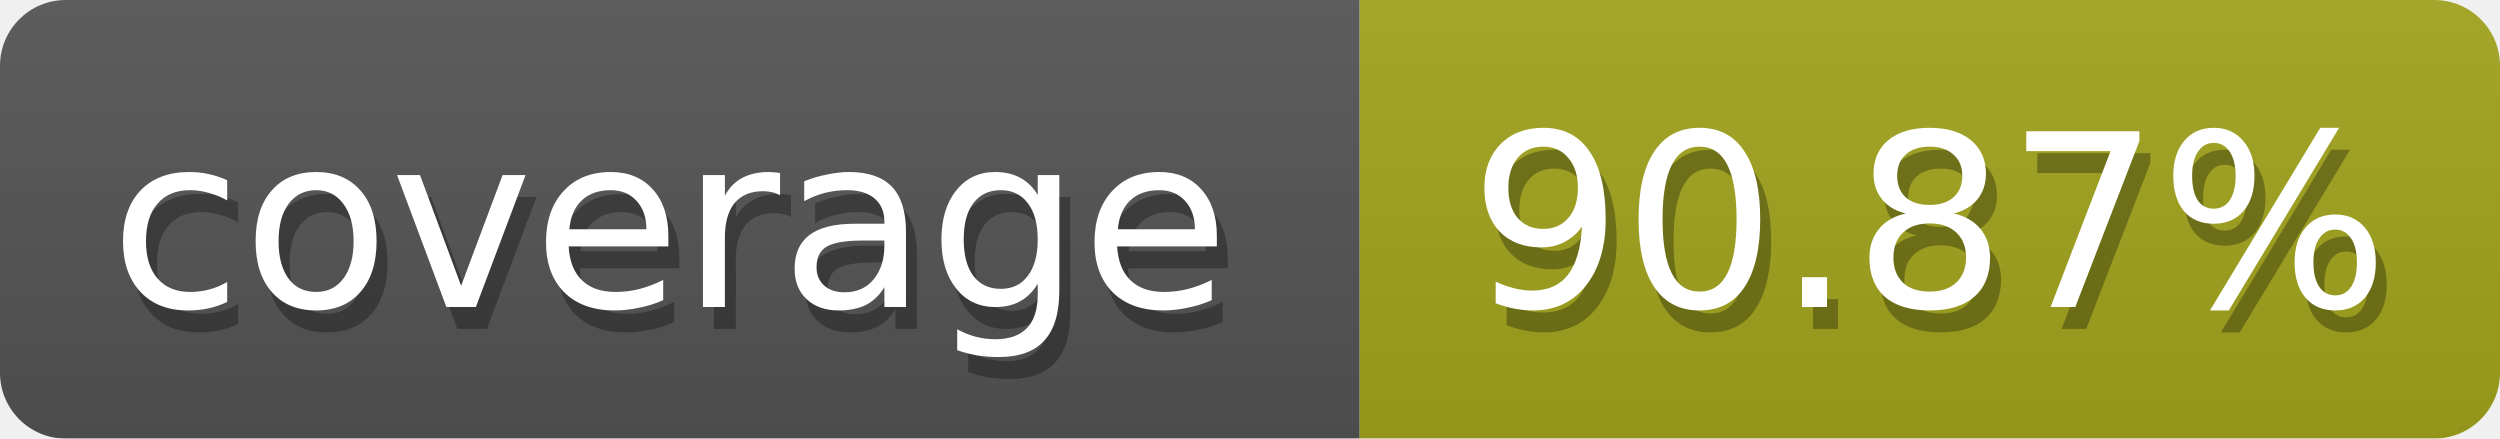
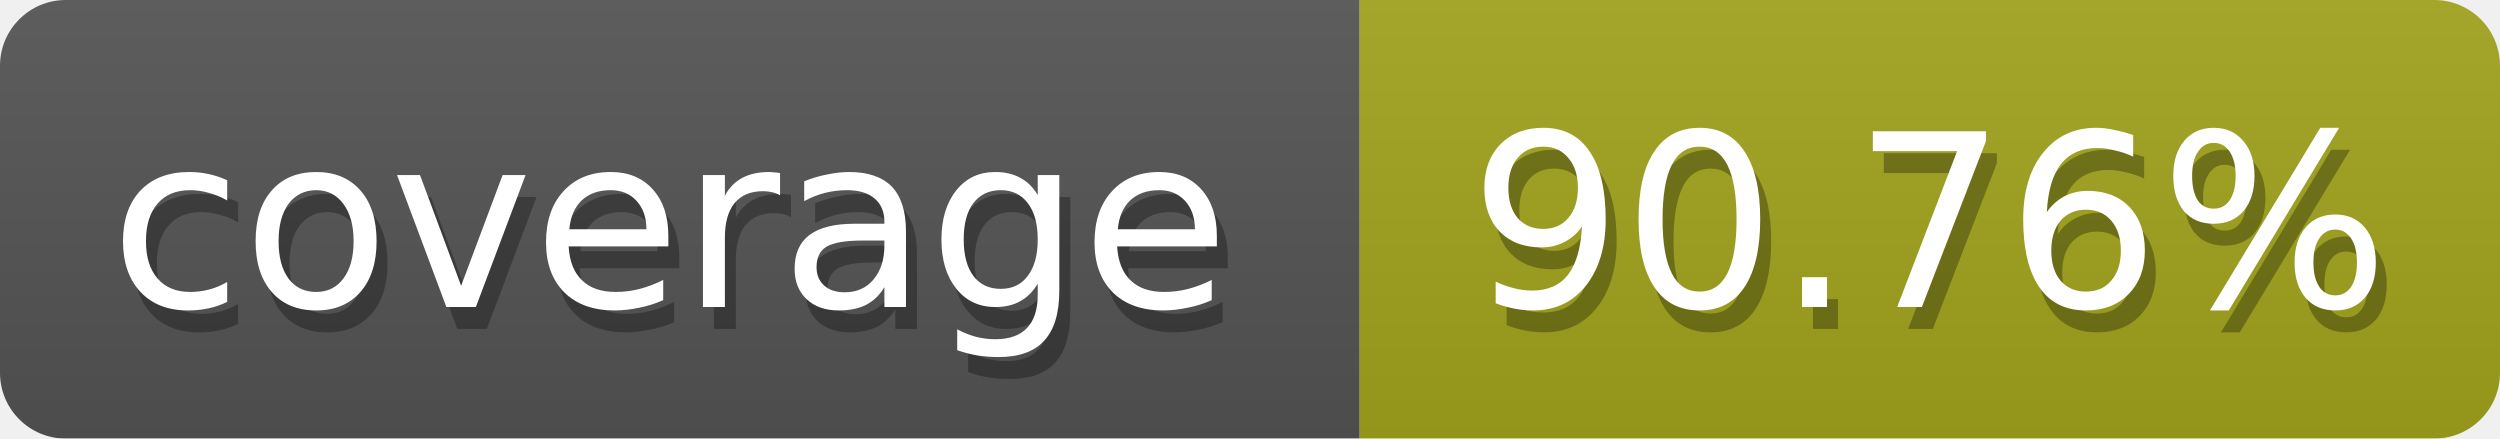
<svg xmlns="http://www.w3.org/2000/svg" width="114" height="20">
  <defs>
    <linearGradient id="smooth" x2="0" y2="100%">
      <stop offset="0" stop-color="#aaa" stop-opacity=".1" />
      <stop offset="1" stop-opacity=".1" />
    </linearGradient>
    <style>text{font-size:11px;font-family:Verdana,DejaVu Sans,Geneva,sans-serif}text.shadow{fill:#010101;fill-opacity:.3}text.high{fill:#fff}</style>
    <mask id="round">
      <rect width="100%" height="100%" fill="#fff" rx="3" />
    </mask>
  </defs>
  <g id="bg" mask="url(#round)">
    <path fill="#555" d="M0 0h62v20H0z" />
    <path fill="#a4a61d" d="M62 0h52v20H62z" />
    <path fill="url(#smooth)" d="M0 0h114v20H0z" />
  </g>
  <g id="fg">
    <text x="5.5" y="15" class="shadow">coverage</text>
    <text x="5" y="14" class="high">coverage</text>
-     <text x="67.5" y="15" class="shadow">90.87%</text>
-     <text x="67" y="14" class="high">90.87%</text>
+     <text x="67.5" y="15" class="shadow">90.76%</text>
+     <text x="67" y="14" class="high">90.76%</text>
  </g>
</svg>
